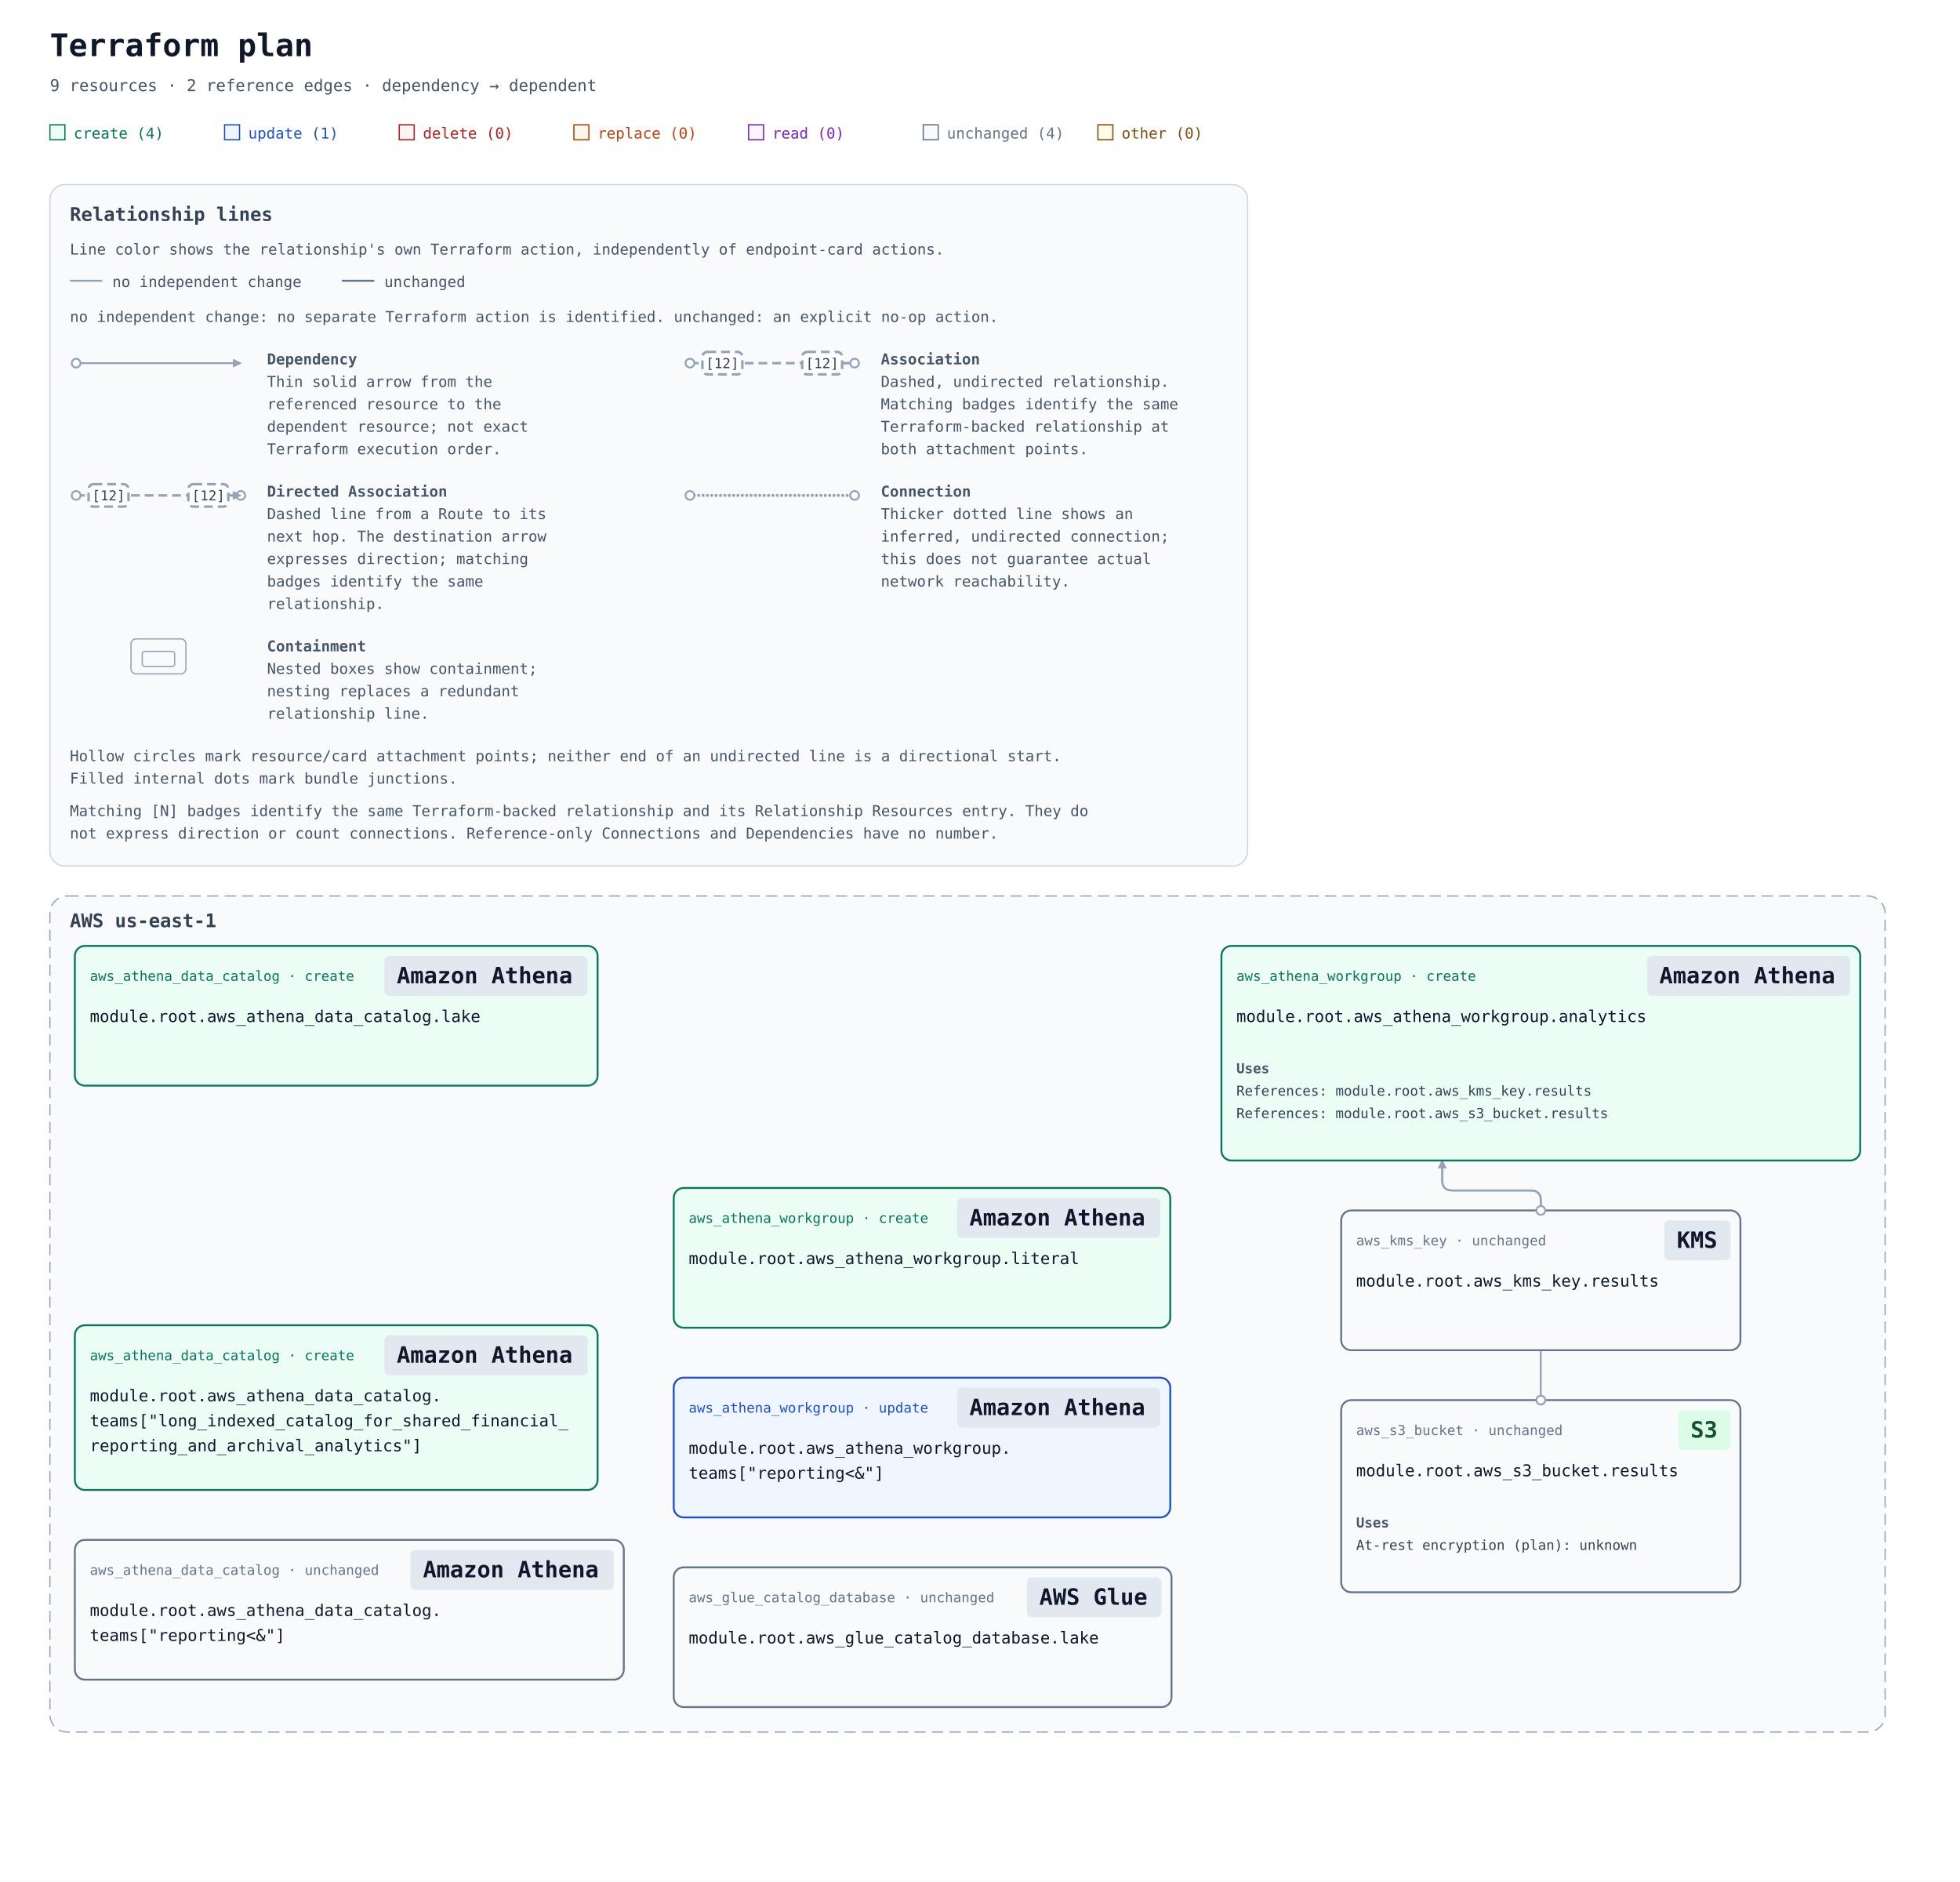
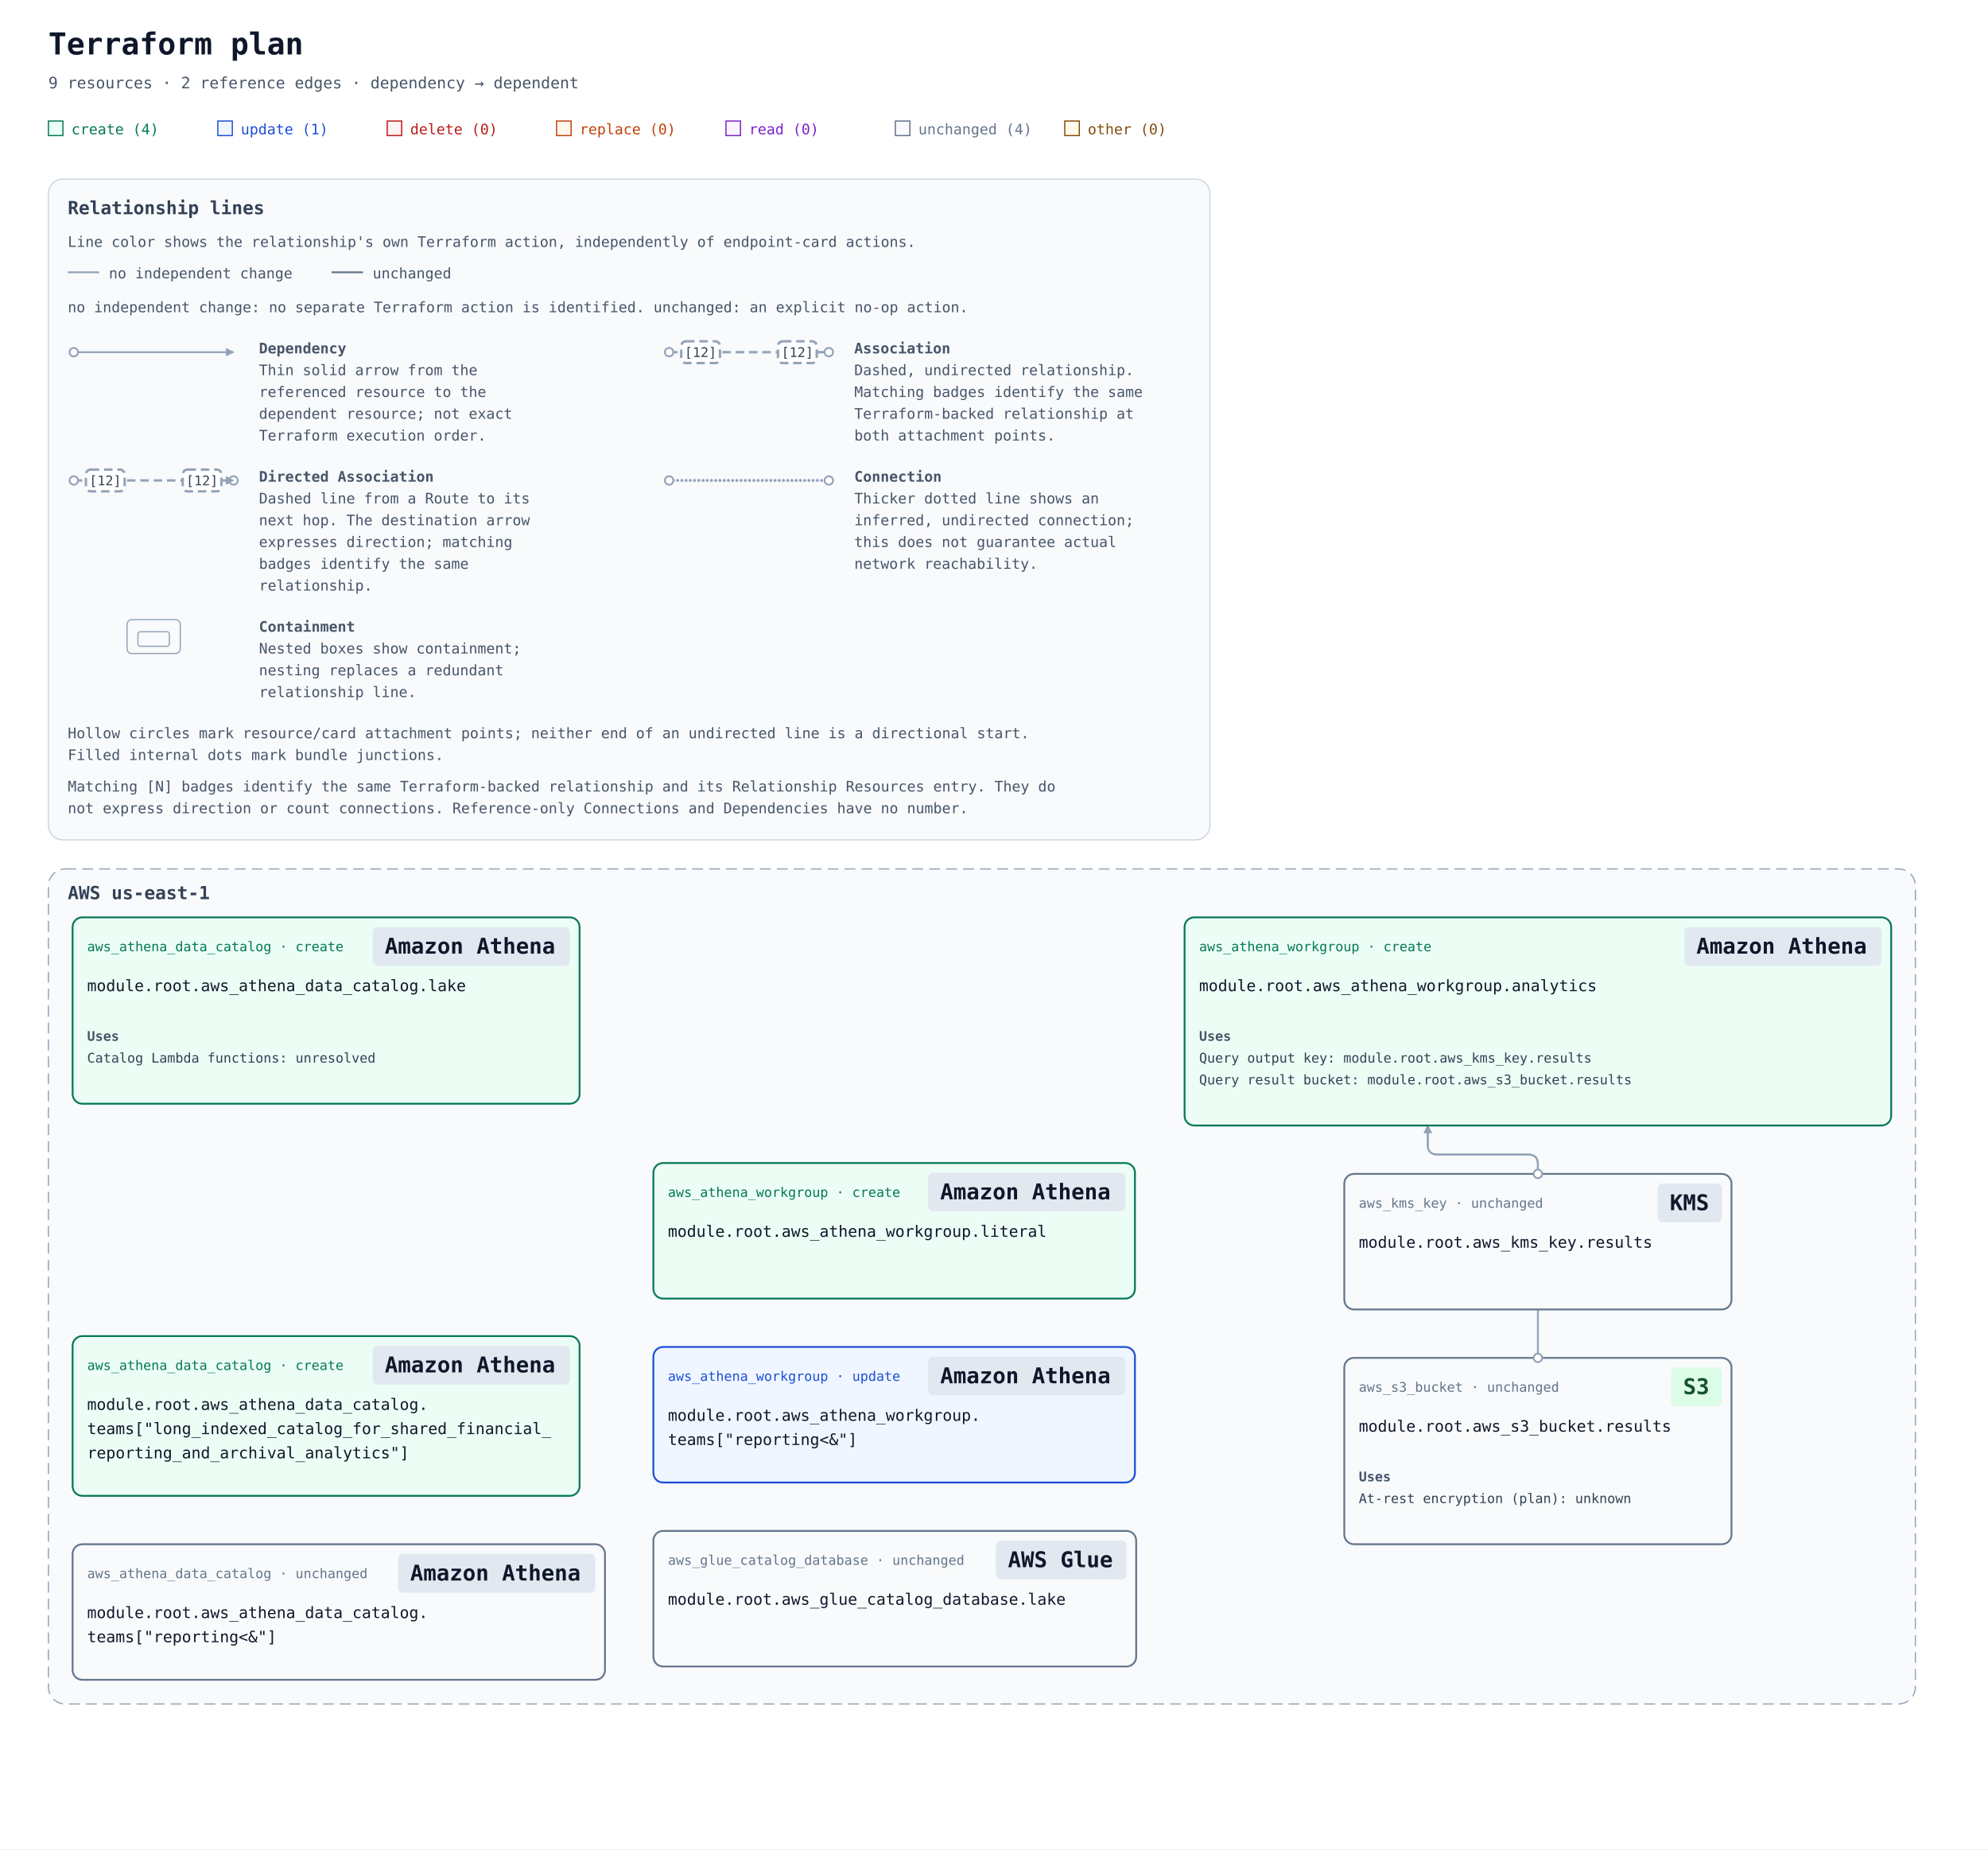
- <svg xmlns="http://www.w3.org/2000/svg" width="1571" height="1508" viewBox="0 0 1571 1508" role="img" aria-labelledby="title description">
+ <svg xmlns="http://www.w3.org/2000/svg" width="1643" height="1528" viewBox="0 0 1643 1528" role="img" aria-labelledby="title description">
  <defs>
    <marker id="arrow" viewBox="0 0 10 10" refX="9" refY="5" markerWidth="7" markerHeight="7" markerUnits="userSpaceOnUse" orient="auto-start-reverse">
      <path d="M 0 0 L 10 5 L 0 10 z" fill="#94a3b8" />
    </marker>
  </defs>
  <rect width="100%" height="100%" fill="#ffffff" />
  <g font-family="ui-monospace, SFMono-Regular, Consolas, monospace">
    <text x="40" y="45" font-size="25" font-weight="700" fill="#0f172a">Terraform plan</text>
    <text x="40" y="73" font-size="13" fill="#475569">9 resources · 2 reference edges · dependency → dependent</text>
    <rect x="40" y="100" width="12" height="12" fill="#ecfdf5" stroke="#047857" />
    <text x="59" y="111" font-size="12" fill="#047857">create (4)</text>
    <rect x="180" y="100" width="12" height="12" fill="#eff6ff" stroke="#1d4ed8" />
    <text x="199" y="111" font-size="12" fill="#1d4ed8">update (1)</text>
    <rect x="320" y="100" width="12" height="12" fill="#fef2f2" stroke="#b91c1c" />
    <text x="339" y="111" font-size="12" fill="#b91c1c">delete (0)</text>
    <rect x="460" y="100" width="12" height="12" fill="#fff7ed" stroke="#c2410c" />
    <text x="479" y="111" font-size="12" fill="#c2410c">replace (0)</text>
    <rect x="600" y="100" width="12" height="12" fill="#faf5ff" stroke="#7e22ce" />
    <text x="619" y="111" font-size="12" fill="#7e22ce">read (0)</text>
    <rect x="740" y="100" width="12" height="12" fill="#f8fafc" stroke="#64748b" />
    <text x="759" y="111" font-size="12" fill="#64748b">unchanged (4)</text>
    <rect x="880" y="100" width="12" height="12" fill="#fefce8" stroke="#854d0e" />
    <text x="899" y="111" font-size="12" fill="#854d0e">other (0)</text>
    <g id="relationship-legend" font-size="12" fill="#475569" transform="translate(40 148)">
      <rect width="960" height="546" rx="12" fill="#f8fafc" stroke="#cbd5e1" />
      <text x="16" y="29" font-size="15" font-weight="700" fill="#334155">Relationship lines</text>
      <text x="16" y="56">Line color shows the relationship's own Terraform action, independently of endpoint-card actions.</text>
      <path data-legend-action="none" d="M 16 77 H 42" fill="none" stroke="#94a3b8" stroke-width="1.5" />
      <text x="50" y="82">no independent change</text>
      <path data-legend-action="unchanged" d="M 234 77 H 260" fill="none" stroke="#64748b" stroke-width="1.5" />
      <text x="268" y="82">unchanged</text>
      <text x="16" y="110">no independent change: no separate Terraform action is identified. unchanged: an explicit no-op action.</text>
      <g data-legend-entry="dependency" transform="translate(0 132)">
        <g data-legend-sample="dependency">
          <path data-legend-kind="dependency" data-directionality="directed" d="M 21 11 H 153" fill="none" stroke="#94a3b8" stroke-width="1.5" marker-end="url(#arrow)" />
          <circle data-legend-endpoint="source" cx="21" cy="11" r="3.5" fill="#ffffff" stroke="#94a3b8" stroke-width="1.5" />
        </g>
        <text x="174" y="12" font-weight="700">Dependency</text>
        <text x="174" y="30">Thin solid arrow from the</text>
        <text x="174" y="48">referenced resource to the</text>
        <text x="174" y="66">dependent resource; not exact</text>
        <text x="174" y="84">Terraform execution order.</text>
      </g>
      <g data-legend-entry="association" transform="translate(492 132)">
        <g data-legend-sample="association">
          <path data-legend-kind="association" data-directionality="undirected" d="M 21 11 H 153" fill="none" stroke="#94a3b8" stroke-width="2" stroke-dasharray="7 4" />
          <circle data-legend-endpoint="source" cx="21" cy="11" r="3.5" fill="#ffffff" stroke="#94a3b8" stroke-width="1.5" />
          <circle data-legend-endpoint="target" cx="153" cy="11" r="3.5" fill="#ffffff" stroke="#94a3b8" stroke-width="1.5" />
          <g data-legend-badge="source">
            <rect x="31" y="2" width="32" height="18" rx="4" fill="#ffffff" stroke="#94a3b8" stroke-width="2" stroke-dasharray="7 4" />
            <text x="47" y="15" text-anchor="middle" font-size="11" fill="#334155">[12]</text>
          </g>
          <g data-legend-badge="target">
            <rect x="111" y="2" width="32" height="18" rx="4" fill="#ffffff" stroke="#94a3b8" stroke-width="2" stroke-dasharray="7 4" />
            <text x="127" y="15" text-anchor="middle" font-size="11" fill="#334155">[12]</text>
          </g>
        </g>
        <text x="174" y="12" font-weight="700">Association</text>
        <text x="174" y="30">Dashed, undirected relationship.</text>
        <text x="174" y="48">Matching badges identify the same</text>
        <text x="174" y="66">Terraform-backed relationship at</text>
        <text x="174" y="84">both attachment points.</text>
      </g>
      <g data-legend-entry="directed-association" transform="translate(0 238)">
        <g data-legend-sample="directed-association">
          <path data-legend-kind="directed-association" data-directionality="directed" d="M 21 11 H 153" fill="none" stroke="#94a3b8" stroke-width="2" stroke-dasharray="7 4" marker-end="url(#arrow)" />
          <circle data-legend-endpoint="source" cx="21" cy="11" r="3.5" fill="#ffffff" stroke="#94a3b8" stroke-width="1.5" />
          <circle data-legend-endpoint="target" cx="153" cy="11" r="3.5" fill="#ffffff" stroke="#94a3b8" stroke-width="1.5" />
          <path data-legend-arrow="true" d="M 146.7 7.5 L 153.7 11 L 146.7 14.5 Z" fill="#94a3b8" />
          <g data-legend-badge="source">
            <rect x="31" y="2" width="32" height="18" rx="4" fill="#ffffff" stroke="#94a3b8" stroke-width="2" stroke-dasharray="7 4" />
            <text x="47" y="15" text-anchor="middle" font-size="11" fill="#334155">[12]</text>
          </g>
          <g data-legend-badge="target">
            <rect x="111" y="2" width="32" height="18" rx="4" fill="#ffffff" stroke="#94a3b8" stroke-width="2" stroke-dasharray="7 4" />
            <text x="127" y="15" text-anchor="middle" font-size="11" fill="#334155">[12]</text>
          </g>
        </g>
        <text x="174" y="12" font-weight="700">Directed Association</text>
        <text x="174" y="30">Dashed line from a Route to its</text>
        <text x="174" y="48">next hop. The destination arrow</text>
        <text x="174" y="66">expresses direction; matching</text>
        <text x="174" y="84">badges identify the same</text>
        <text x="174" y="102">relationship.</text>
      </g>
      <g data-legend-entry="connection" transform="translate(492 238)">
        <g data-legend-sample="connection">
          <path data-legend-kind="connection" data-directionality="undirected" d="M 21 11 H 153" fill="none" stroke="#94a3b8" stroke-width="2.5" stroke-dasharray="0 3.5" stroke-linecap="round" />
          <circle data-legend-endpoint="source" cx="21" cy="11" r="3.5" fill="#ffffff" stroke="#94a3b8" stroke-width="1.5" />
          <circle data-legend-endpoint="target" cx="153" cy="11" r="3.5" fill="#ffffff" stroke="#94a3b8" stroke-width="1.5" />
        </g>
        <text x="174" y="12" font-weight="700">Connection</text>
        <text x="174" y="30">Thicker dotted line shows an</text>
        <text x="174" y="48">inferred, undirected connection;</text>
        <text x="174" y="66">this does not guarantee actual</text>
        <text x="174" y="84">network reachability.</text>
      </g>
      <g data-legend-entry="containment" transform="translate(0 362)">
        <g data-legend-sample="containment">
          <g data-legend-kind="containment" fill="none" stroke="#94a3b8">
            <rect x="65" y="2" width="44" height="28" rx="4" />
            <rect x="74" y="12" width="26" height="12" rx="2" />
          </g>
        </g>
        <text x="174" y="12" font-weight="700">Containment</text>
        <text x="174" y="30">Nested boxes show containment;</text>
        <text x="174" y="48">nesting replaces a redundant</text>
        <text x="174" y="66">relationship line.</text>
      </g>
      <text x="16" y="462">Hollow circles mark resource/card attachment points; neither end of an undirected line is a directional start.</text>
      <text x="16" y="480">Filled internal dots mark bundle junctions.</text>
      <text x="16" y="506">Matching [N] badges identify the same Terraform-backed relationship and its Relationship Resources entry. They do</text>
      <text x="16" y="524">not express direction or count connections. Reference-only Connections and Dependencies have no number.</text>
    </g>
    <g transform="translate(0 558)">
      <g data-architecture="true" transform="translate(0 0)">
        <g data-deployment-scope="true" data-scope-provider="AWS" data-region="us-east-1">
-           <rect x="40" y="160" width="1471" height="670" rx="14" fill="#f8fafc" stroke="#94a3b8" stroke-dasharray="9 5" />
+           <rect x="40" y="160" width="1543" height="690" rx="14" fill="#f8fafc" stroke="#94a3b8" stroke-dasharray="9 5" />
          <text x="56" y="185" font-size="15" font-weight="700" fill="#334155">AWS us-east-1</text>
        </g>
-         <path d="M 1235 412 L 1235 404 Q 1235 396 1227 396 L 1164 396 Q 1156 396 1156 388 L 1156 372 " data-edge-kind="dependency" data-directionality="directed" data-source="resource-6177735f6b6d735f6b65792e726573756c7473-current" data-target="resource-6177735f617468656e615f776f726b67726f75702e616e616c7974696373-current" fill="none" stroke="#94a3b8" stroke-width="1.5" stroke-linejoin="round" marker-end="url(#arrow)" />
-         <path d="M 1235 564 L 1235 404 Q 1235 396 1227 396 L 1164 396 Q 1156 396 1156 388 L 1156 372 " data-edge-kind="dependency" data-directionality="directed" data-source="resource-6177735f73335f6275636b65742e726573756c7473-current" data-target="resource-6177735f617468656e615f776f726b67726f75702e616e616c7974696373-current" fill="none" stroke="#94a3b8" stroke-width="1.5" stroke-linejoin="round" marker-end="url(#arrow)" />
+         <path d="M 1271 412 L 1271 404 Q 1271 396 1263 396 L 1188 396 Q 1180 396 1180 388 L 1180 372 " data-edge-kind="dependency" data-directionality="directed" data-source="resource-6177735f6b6d735f6b65792e726573756c7473-current" data-target="resource-6177735f617468656e615f776f726b67726f75702e616e616c7974696373-current" fill="none" stroke="#94a3b8" stroke-width="1.5" stroke-linejoin="round" marker-end="url(#arrow)" />
+         <path d="M 1271 564 L 1271 404 Q 1271 396 1263 396 L 1188 396 Q 1180 396 1180 388 L 1180 372 " data-edge-kind="dependency" data-directionality="directed" data-source="resource-6177735f73335f6275636b65742e726573756c7473-current" data-target="resource-6177735f617468656e615f776f726b67726f75702e616e616c7974696373-current" fill="none" stroke="#94a3b8" stroke-width="1.5" stroke-linejoin="round" marker-end="url(#arrow)" />
        <g id="resource-6177735f617468656e615f646174615f636174616c6f672e6c616b65-current" data-architecture-id="terraform:6177735f617468656e615f646174615f636174616c6f672e6c616b65-current" data-qualified-address="module.root.aws_athena_data_catalog.lake" data-terraform-address="aws_athena_data_catalog.lake">
-           <rect x="60" y="200" width="419" height="112" rx="8" fill="#ecfdf5" stroke="#047857" stroke-width="1.5" data-mode="managed" />
+           <rect x="60" y="200" width="419" height="154" rx="8" fill="#ecfdf5" stroke="#047857" stroke-width="1.5" data-mode="managed" />
          <text data-resource-type-heading="true" x="72" y="228" font-size="11" fill="#047857" xml:space="preserve">aws_athena_data_catalog · create</text>
          <rect data-service-badge="true" data-presentation-padding="10 4" data-service-category="neutral" data-service-full-name="Amazon Athena" data-display-name="Amazon Athena" x="308" y="208" width="163" height="32" rx="4" fill="#e2e8f0" />
          <text data-service-name="true" x="318" y="230" font-size="18" font-weight="700" fill="#0f172a" xml:space="preserve">Amazon Athena</text>
          <text x="72" y="261" font-size="13" fill="#0f172a" xml:space="preserve">module.root.aws_athena_data_catalog.lake</text>
+           <g data-resource-references="true">
+             <text x="72" y="302" font-size="11" font-weight="700" fill="#475569">Uses</text>
+             <g data-reference-status="unresolved">
+               <text x="72" y="320" font-size="11" fill="#334155" xml:space="preserve">Catalog Lambda functions: unresolved</text>
+             </g>
+           </g>
        </g>
        <g id="resource-6177735f617468656e615f646174615f636174616c6f672e7465616d735b226c6f6e675f696e64657865645f636174616c6f675f666f725f7368617265645f66696e616e6369616c5f7265706f7274696e675f616e645f617263686976616c5f616e616c7974696373225d-current" data-architecture-id="terraform:6177735f617468656e615f646174615f636174616c6f672e7465616d735b226c6f6e675f696e64657865645f636174616c6f675f666f725f7368617265645f66696e616e6369616c5f7265706f7274696e675f616e645f617263686976616c5f616e616c7974696373225d-current" data-qualified-address="module.root.aws_athena_data_catalog.teams[&quot;long_indexed_catalog_for_shared_financial_reporting_and_archival_analytics&quot;]" data-terraform-address="aws_athena_data_catalog.teams[&quot;long_indexed_catalog_for_shared_financial_reporting_and_archival_analytics&quot;]">
-           <rect x="60" y="504" width="419" height="132" rx="8" fill="#ecfdf5" stroke="#047857" stroke-width="1.5" data-mode="managed" />
-           <text data-resource-type-heading="true" x="72" y="532" font-size="11" fill="#047857" xml:space="preserve">aws_athena_data_catalog · create</text>
-           <rect data-service-badge="true" data-presentation-padding="10 4" data-service-category="neutral" data-service-full-name="Amazon Athena" data-display-name="Amazon Athena" x="308" y="512" width="163" height="32" rx="4" fill="#e2e8f0" />
-           <text data-service-name="true" x="318" y="534" font-size="18" font-weight="700" fill="#0f172a" xml:space="preserve">Amazon Athena</text>
-           <text x="72" y="565" font-size="13" fill="#0f172a" xml:space="preserve">module.root.aws_athena_data_catalog.</text>
-           <text x="72" y="585" font-size="13" fill="#0f172a" xml:space="preserve">teams["long_indexed_catalog_for_shared_financial_</text>
-           <text x="72" y="605" font-size="13" fill="#0f172a" xml:space="preserve">reporting_and_archival_analytics"]</text>
+           <rect x="60" y="546" width="419" height="132" rx="8" fill="#ecfdf5" stroke="#047857" stroke-width="1.5" data-mode="managed" />
+           <text data-resource-type-heading="true" x="72" y="574" font-size="11" fill="#047857" xml:space="preserve">aws_athena_data_catalog · create</text>
+           <rect data-service-badge="true" data-presentation-padding="10 4" data-service-category="neutral" data-service-full-name="Amazon Athena" data-display-name="Amazon Athena" x="308" y="554" width="163" height="32" rx="4" fill="#e2e8f0" />
+           <text data-service-name="true" x="318" y="576" font-size="18" font-weight="700" fill="#0f172a" xml:space="preserve">Amazon Athena</text>
+           <text x="72" y="607" font-size="13" fill="#0f172a" xml:space="preserve">module.root.aws_athena_data_catalog.</text>
+           <text x="72" y="627" font-size="13" fill="#0f172a" xml:space="preserve">teams["long_indexed_catalog_for_shared_financial_</text>
+           <text x="72" y="647" font-size="13" fill="#0f172a" xml:space="preserve">reporting_and_archival_analytics"]</text>
        </g>
        <g id="resource-6177735f617468656e615f646174615f636174616c6f672e7465616d735b227265706f7274696e673c26225d-current" data-architecture-id="terraform:6177735f617468656e615f646174615f636174616c6f672e7465616d735b227265706f7274696e673c26225d-current" data-qualified-address="module.root.aws_athena_data_catalog.teams[&quot;reporting&lt;&amp;&quot;]" data-terraform-address="aws_athena_data_catalog.teams[&quot;reporting&lt;&amp;&quot;]">
-           <rect x="60" y="676" width="440" height="112" rx="8" fill="#f8fafc" stroke="#64748b" stroke-width="1.5" data-mode="managed" />
-           <text data-resource-type-heading="true" x="72" y="704" font-size="11" fill="#64748b" xml:space="preserve">aws_athena_data_catalog · unchanged</text>
-           <rect data-service-badge="true" data-presentation-padding="10 4" data-service-category="neutral" data-service-full-name="Amazon Athena" data-display-name="Amazon Athena" x="329" y="684" width="163" height="32" rx="4" fill="#e2e8f0" />
-           <text data-service-name="true" x="339" y="706" font-size="18" font-weight="700" fill="#0f172a" xml:space="preserve">Amazon Athena</text>
-           <text x="72" y="737" font-size="13" fill="#0f172a" xml:space="preserve">module.root.aws_athena_data_catalog.</text>
-           <text x="72" y="757" font-size="13" fill="#0f172a" xml:space="preserve">teams["reporting&lt;&amp;"]</text>
+           <rect x="60" y="718" width="440" height="112" rx="8" fill="#f8fafc" stroke="#64748b" stroke-width="1.5" data-mode="managed" />
+           <text data-resource-type-heading="true" x="72" y="746" font-size="11" fill="#64748b" xml:space="preserve">aws_athena_data_catalog · unchanged</text>
+           <rect data-service-badge="true" data-presentation-padding="10 4" data-service-category="neutral" data-service-full-name="Amazon Athena" data-display-name="Amazon Athena" x="329" y="726" width="163" height="32" rx="4" fill="#e2e8f0" />
+           <text data-service-name="true" x="339" y="748" font-size="18" font-weight="700" fill="#0f172a" xml:space="preserve">Amazon Athena</text>
+           <text x="72" y="779" font-size="13" fill="#0f172a" xml:space="preserve">module.root.aws_athena_data_catalog.</text>
+           <text x="72" y="799" font-size="13" fill="#0f172a" xml:space="preserve">teams["reporting&lt;&amp;"]</text>
        </g>
        <g id="resource-6177735f617468656e615f776f726b67726f75702e616e616c7974696373-current" data-architecture-id="terraform:6177735f617468656e615f776f726b67726f75702e616e616c7974696373-current" data-qualified-address="module.root.aws_athena_workgroup.analytics" data-terraform-address="aws_athena_workgroup.analytics">
-           <rect x="979" y="200" width="512" height="172" rx="8" fill="#ecfdf5" stroke="#047857" stroke-width="1.5" data-mode="managed" />
+           <rect x="979" y="200" width="584" height="172" rx="8" fill="#ecfdf5" stroke="#047857" stroke-width="1.5" data-mode="managed" />
          <text data-resource-type-heading="true" x="991" y="228" font-size="11" fill="#047857" xml:space="preserve">aws_athena_workgroup · create</text>
-           <rect data-service-badge="true" data-presentation-padding="10 4" data-service-category="neutral" data-service-full-name="Amazon Athena" data-display-name="Amazon Athena" x="1320" y="208" width="163" height="32" rx="4" fill="#e2e8f0" />
-           <text data-service-name="true" x="1330" y="230" font-size="18" font-weight="700" fill="#0f172a" xml:space="preserve">Amazon Athena</text>
+           <rect data-service-badge="true" data-presentation-padding="10 4" data-service-category="neutral" data-service-full-name="Amazon Athena" data-display-name="Amazon Athena" x="1392" y="208" width="163" height="32" rx="4" fill="#e2e8f0" />
+           <text data-service-name="true" x="1402" y="230" font-size="18" font-weight="700" fill="#0f172a" xml:space="preserve">Amazon Athena</text>
          <text x="991" y="261" font-size="13" fill="#0f172a" xml:space="preserve">module.root.aws_athena_workgroup.analytics</text>
          <g data-resource-references="true">
            <text x="991" y="302" font-size="11" font-weight="700" fill="#475569">Uses</text>
            <a href="#resource-6177735f6b6d735f6b65792e726573756c7473-current" data-reference-attribute="configuration.result_configuration.encryption_configuration.kms_key_arn">
-               <text x="991" y="320" font-size="11" fill="#334155" xml:space="preserve">References: module.root.aws_kms_key.results</text>
+               <text x="991" y="320" font-size="11" fill="#334155" xml:space="preserve">Query output key: module.root.aws_kms_key.results</text>
            </a>
            <a href="#resource-6177735f73335f6275636b65742e726573756c7473-current" data-reference-attribute="configuration.result_configuration.output_location">
-               <text x="991" y="338" font-size="11" fill="#334155" xml:space="preserve">References: module.root.aws_s3_bucket.results</text>
+               <text x="991" y="338" font-size="11" fill="#334155" xml:space="preserve">Query result bucket: module.root.aws_s3_bucket.results</text>
            </a>
          </g>
        </g>
        <g id="resource-6177735f617468656e615f776f726b67726f75702e6c69746572616c-current" data-architecture-id="terraform:6177735f617468656e615f776f726b67726f75702e6c69746572616c-current" data-qualified-address="module.root.aws_athena_workgroup.literal" data-terraform-address="aws_athena_workgroup.literal">
-           <rect x="540" y="394" width="398" height="112" rx="8" fill="#ecfdf5" stroke="#047857" stroke-width="1.5" data-mode="managed" />
-           <text data-resource-type-heading="true" x="552" y="422" font-size="11" fill="#047857" xml:space="preserve">aws_athena_workgroup · create</text>
-           <rect data-service-badge="true" data-presentation-padding="10 4" data-service-category="neutral" data-service-full-name="Amazon Athena" data-display-name="Amazon Athena" x="767" y="402" width="163" height="32" rx="4" fill="#e2e8f0" />
-           <text data-service-name="true" x="777" y="424" font-size="18" font-weight="700" fill="#0f172a" xml:space="preserve">Amazon Athena</text>
-           <text x="552" y="455" font-size="13" fill="#0f172a" xml:space="preserve">module.root.aws_athena_workgroup.literal</text>
+           <rect x="540" y="403" width="398" height="112" rx="8" fill="#ecfdf5" stroke="#047857" stroke-width="1.5" data-mode="managed" />
+           <text data-resource-type-heading="true" x="552" y="431" font-size="11" fill="#047857" xml:space="preserve">aws_athena_workgroup · create</text>
+           <rect data-service-badge="true" data-presentation-padding="10 4" data-service-category="neutral" data-service-full-name="Amazon Athena" data-display-name="Amazon Athena" x="767" y="411" width="163" height="32" rx="4" fill="#e2e8f0" />
+           <text data-service-name="true" x="777" y="433" font-size="18" font-weight="700" fill="#0f172a" xml:space="preserve">Amazon Athena</text>
+           <text x="552" y="464" font-size="13" fill="#0f172a" xml:space="preserve">module.root.aws_athena_workgroup.literal</text>
        </g>
        <g id="resource-6177735f617468656e615f776f726b67726f75702e7465616d735b227265706f7274696e673c26225d-current" data-architecture-id="terraform:6177735f617468656e615f776f726b67726f75702e7465616d735b227265706f7274696e673c26225d-current" data-qualified-address="module.root.aws_athena_workgroup.teams[&quot;reporting&lt;&amp;&quot;]" data-terraform-address="aws_athena_workgroup.teams[&quot;reporting&lt;&amp;&quot;]">
-           <rect x="540" y="546" width="398" height="112" rx="8" fill="#eff6ff" stroke="#1d4ed8" stroke-width="1.5" data-mode="managed" />
-           <text data-resource-type-heading="true" x="552" y="574" font-size="11" fill="#1d4ed8" xml:space="preserve">aws_athena_workgroup · update</text>
-           <rect data-service-badge="true" data-presentation-padding="10 4" data-service-category="neutral" data-service-full-name="Amazon Athena" data-display-name="Amazon Athena" x="767" y="554" width="163" height="32" rx="4" fill="#e2e8f0" />
-           <text data-service-name="true" x="777" y="576" font-size="18" font-weight="700" fill="#0f172a" xml:space="preserve">Amazon Athena</text>
-           <text x="552" y="607" font-size="13" fill="#0f172a" xml:space="preserve">module.root.aws_athena_workgroup.</text>
-           <text x="552" y="627" font-size="13" fill="#0f172a" xml:space="preserve">teams["reporting&lt;&amp;"]</text>
+           <rect x="540" y="555" width="398" height="112" rx="8" fill="#eff6ff" stroke="#1d4ed8" stroke-width="1.5" data-mode="managed" />
+           <text data-resource-type-heading="true" x="552" y="583" font-size="11" fill="#1d4ed8" xml:space="preserve">aws_athena_workgroup · update</text>
+           <rect data-service-badge="true" data-presentation-padding="10 4" data-service-category="neutral" data-service-full-name="Amazon Athena" data-display-name="Amazon Athena" x="767" y="563" width="163" height="32" rx="4" fill="#e2e8f0" />
+           <text data-service-name="true" x="777" y="585" font-size="18" font-weight="700" fill="#0f172a" xml:space="preserve">Amazon Athena</text>
+           <text x="552" y="616" font-size="13" fill="#0f172a" xml:space="preserve">module.root.aws_athena_workgroup.</text>
+           <text x="552" y="636" font-size="13" fill="#0f172a" xml:space="preserve">teams["reporting&lt;&amp;"]</text>
        </g>
        <g id="resource-6177735f676c75655f636174616c6f675f64617461626173652e6c616b65-current" data-architecture-id="terraform:6177735f676c75655f636174616c6f675f64617461626173652e6c616b65-current" data-qualified-address="module.root.aws_glue_catalog_database.lake" data-terraform-address="aws_glue_catalog_database.lake">
-           <rect x="540" y="698" width="399" height="112" rx="8" fill="#f8fafc" stroke="#64748b" stroke-width="1.5" data-mode="managed" />
-           <text data-resource-type-heading="true" x="552" y="726" font-size="11" fill="#64748b" xml:space="preserve">aws_glue_catalog_database · unchanged</text>
-           <rect data-service-badge="true" data-presentation-padding="10 4" data-service-category="neutral" data-service-full-name="AWS Glue" data-display-name="AWS Glue" x="823" y="706" width="108" height="32" rx="4" fill="#e2e8f0" />
-           <text data-service-name="true" x="833" y="728" font-size="18" font-weight="700" fill="#0f172a" xml:space="preserve">AWS Glue</text>
-           <text x="552" y="759" font-size="13" fill="#0f172a" xml:space="preserve">module.root.aws_glue_catalog_database.lake</text>
+           <rect x="540" y="707" width="399" height="112" rx="8" fill="#f8fafc" stroke="#64748b" stroke-width="1.5" data-mode="managed" />
+           <text data-resource-type-heading="true" x="552" y="735" font-size="11" fill="#64748b" xml:space="preserve">aws_glue_catalog_database · unchanged</text>
+           <rect data-service-badge="true" data-presentation-padding="10 4" data-service-category="neutral" data-service-full-name="AWS Glue" data-display-name="AWS Glue" x="823" y="715" width="108" height="32" rx="4" fill="#e2e8f0" />
+           <text data-service-name="true" x="833" y="737" font-size="18" font-weight="700" fill="#0f172a" xml:space="preserve">AWS Glue</text>
+           <text x="552" y="768" font-size="13" fill="#0f172a" xml:space="preserve">module.root.aws_glue_catalog_database.lake</text>
        </g>
        <g id="resource-6177735f6b6d735f6b65792e726573756c7473-current" data-architecture-id="terraform:6177735f6b6d735f6b65792e726573756c7473-current" data-qualified-address="module.root.aws_kms_key.results" data-terraform-address="aws_kms_key.results">
-           <rect x="1075" y="412" width="320" height="112" rx="8" fill="#f8fafc" stroke="#64748b" stroke-width="1.5" data-mode="managed" />
-           <text data-resource-type-heading="true" x="1087" y="440" font-size="11" fill="#64748b" xml:space="preserve">aws_kms_key · unchanged</text>
-           <rect data-service-badge="true" data-presentation-padding="10 4" data-service-category="neutral" data-service-full-name="AWS Key Management Service" data-display-name="KMS" x="1334" y="420" width="53" height="32" rx="4" fill="#e2e8f0" />
-           <text data-service-name="true" x="1344" y="442" font-size="18" font-weight="700" fill="#0f172a" xml:space="preserve">KMS</text>
-           <text x="1087" y="473" font-size="13" fill="#0f172a" xml:space="preserve">module.root.aws_kms_key.results</text>
+           <rect x="1111" y="412" width="320" height="112" rx="8" fill="#f8fafc" stroke="#64748b" stroke-width="1.5" data-mode="managed" />
+           <text data-resource-type-heading="true" x="1123" y="440" font-size="11" fill="#64748b" xml:space="preserve">aws_kms_key · unchanged</text>
+           <rect data-service-badge="true" data-presentation-padding="10 4" data-service-category="neutral" data-service-full-name="AWS Key Management Service" data-display-name="KMS" x="1370" y="420" width="53" height="32" rx="4" fill="#e2e8f0" />
+           <text data-service-name="true" x="1380" y="442" font-size="18" font-weight="700" fill="#0f172a" xml:space="preserve">KMS</text>
+           <text x="1123" y="473" font-size="13" fill="#0f172a" xml:space="preserve">module.root.aws_kms_key.results</text>
        </g>
        <g id="resource-6177735f73335f6275636b65742e726573756c7473-current" data-architecture-id="terraform:6177735f73335f6275636b65742e726573756c7473-current" data-qualified-address="module.root.aws_s3_bucket.results" data-terraform-address="aws_s3_bucket.results">
-           <rect x="1075" y="564" width="320" height="154" rx="8" fill="#f8fafc" stroke="#64748b" stroke-width="1.5" data-mode="managed" />
-           <text data-resource-type-heading="true" x="1087" y="592" font-size="11" fill="#64748b" xml:space="preserve">aws_s3_bucket · unchanged</text>
-           <rect data-service-badge="true" data-presentation-padding="10 4" data-service-category="storage" data-service-full-name="Amazon S3" data-display-name="S3" x="1345" y="572" width="42" height="32" rx="4" fill="#dcfce7" />
-           <text data-service-name="true" x="1355" y="594" font-size="18" font-weight="700" fill="#14532d" xml:space="preserve">S3</text>
-           <text x="1087" y="625" font-size="13" fill="#0f172a" xml:space="preserve">module.root.aws_s3_bucket.results</text>
+           <rect x="1111" y="564" width="320" height="154" rx="8" fill="#f8fafc" stroke="#64748b" stroke-width="1.5" data-mode="managed" />
+           <text data-resource-type-heading="true" x="1123" y="592" font-size="11" fill="#64748b" xml:space="preserve">aws_s3_bucket · unchanged</text>
+           <rect data-service-badge="true" data-presentation-padding="10 4" data-service-category="storage" data-service-full-name="Amazon S3" data-display-name="S3" x="1381" y="572" width="42" height="32" rx="4" fill="#dcfce7" />
+           <text data-service-name="true" x="1391" y="594" font-size="18" font-weight="700" fill="#14532d" xml:space="preserve">S3</text>
+           <text x="1123" y="625" font-size="13" fill="#0f172a" xml:space="preserve">module.root.aws_s3_bucket.results</text>
          <g data-resource-references="true">
-             <text x="1087" y="666" font-size="11" font-weight="700" fill="#475569">Uses</text>
+             <text x="1123" y="666" font-size="11" font-weight="700" fill="#475569">Uses</text>
            <g>
-               <text x="1087" y="684" font-size="11" fill="#334155" xml:space="preserve">At-rest encryption (plan): unknown</text>
+               <text x="1123" y="684" font-size="11" fill="#334155" xml:space="preserve">At-rest encryption (plan): unknown</text>
            </g>
          </g>
        </g>
        <g data-endpoints="true" data-source="resource-6177735f6b6d735f6b65792e726573756c7473-current" data-target="resource-6177735f617468656e615f776f726b67726f75702e616e616c7974696373-current" aria-hidden="true">
-           <circle data-endpoint="source" cx="1235" cy="412" r="3.5" fill="#ffffff" stroke="#94a3b8" stroke-width="1.5" />
+           <circle data-endpoint="source" cx="1271" cy="412" r="3.5" fill="#ffffff" stroke="#94a3b8" stroke-width="1.5" />
        </g>
        <g data-endpoints="true" data-source="resource-6177735f73335f6275636b65742e726573756c7473-current" data-target="resource-6177735f617468656e615f776f726b67726f75702e616e616c7974696373-current" aria-hidden="true">
-           <circle data-endpoint="source" cx="1235" cy="564" r="3.5" fill="#ffffff" stroke="#94a3b8" stroke-width="1.5" />
+           <circle data-endpoint="source" cx="1271" cy="564" r="3.5" fill="#ffffff" stroke="#94a3b8" stroke-width="1.5" />
        </g>
      </g>
    </g>
  </g>
</svg>
